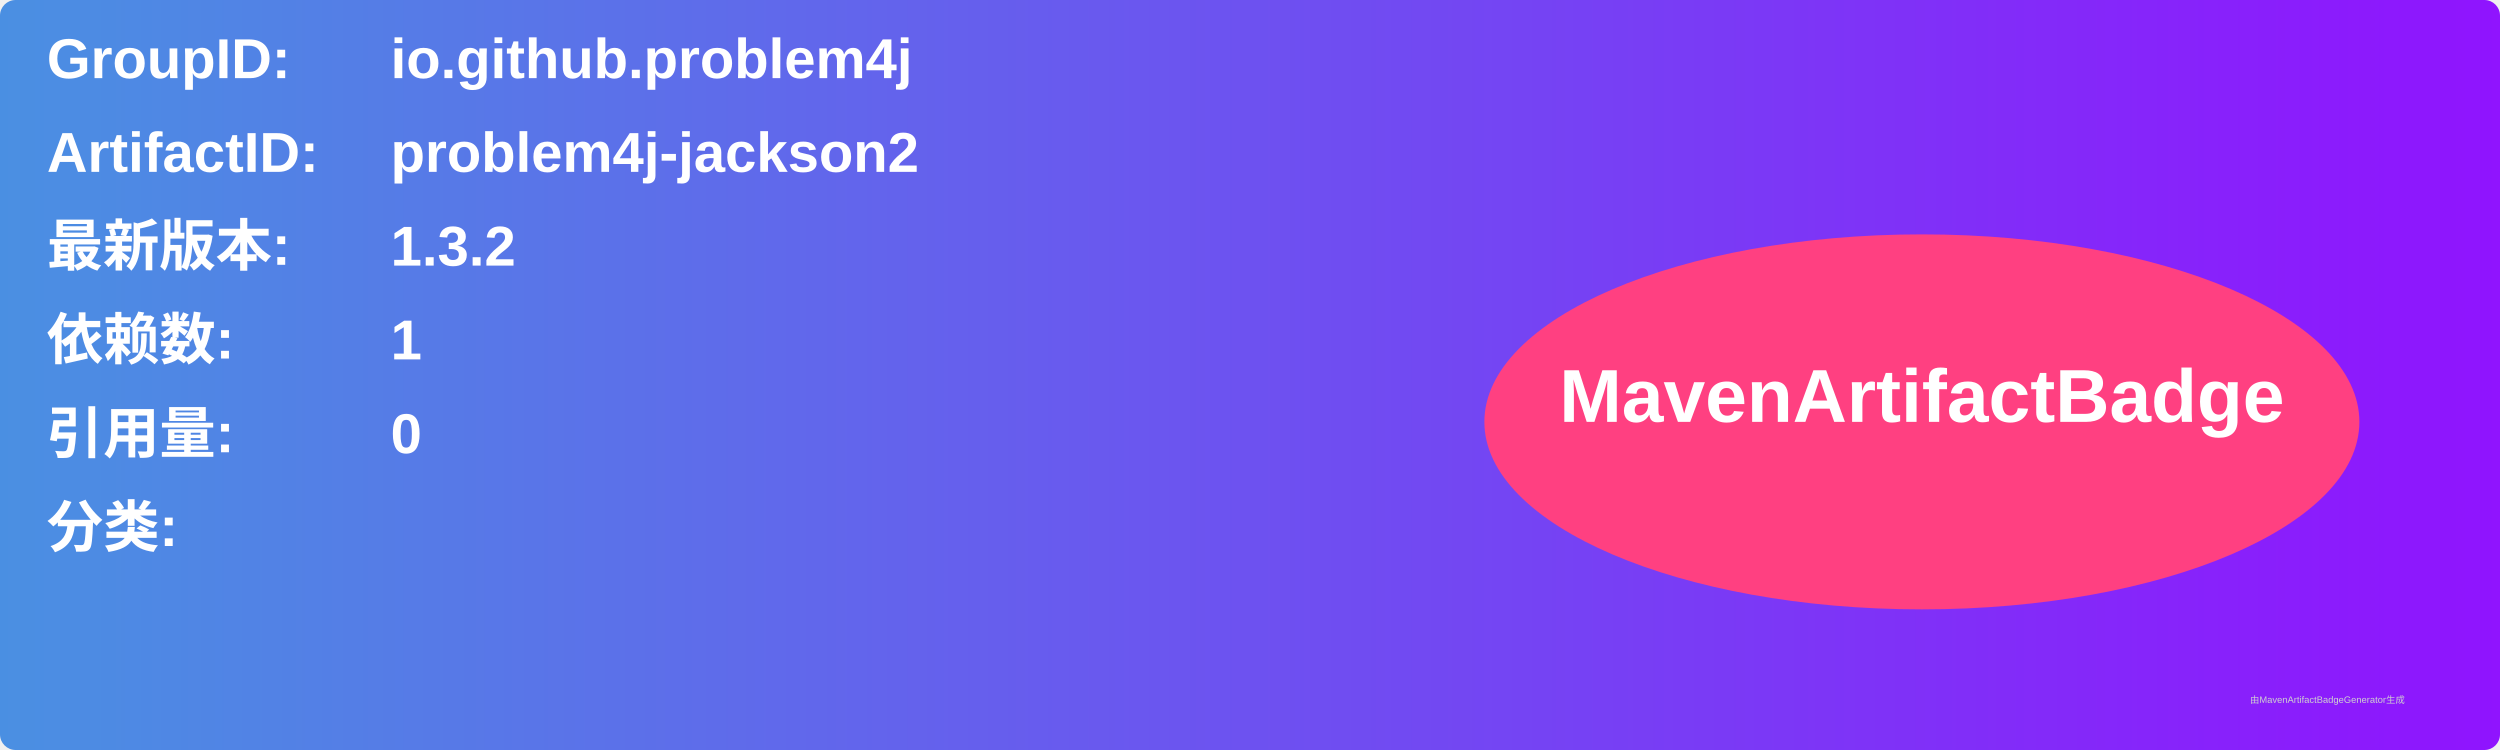
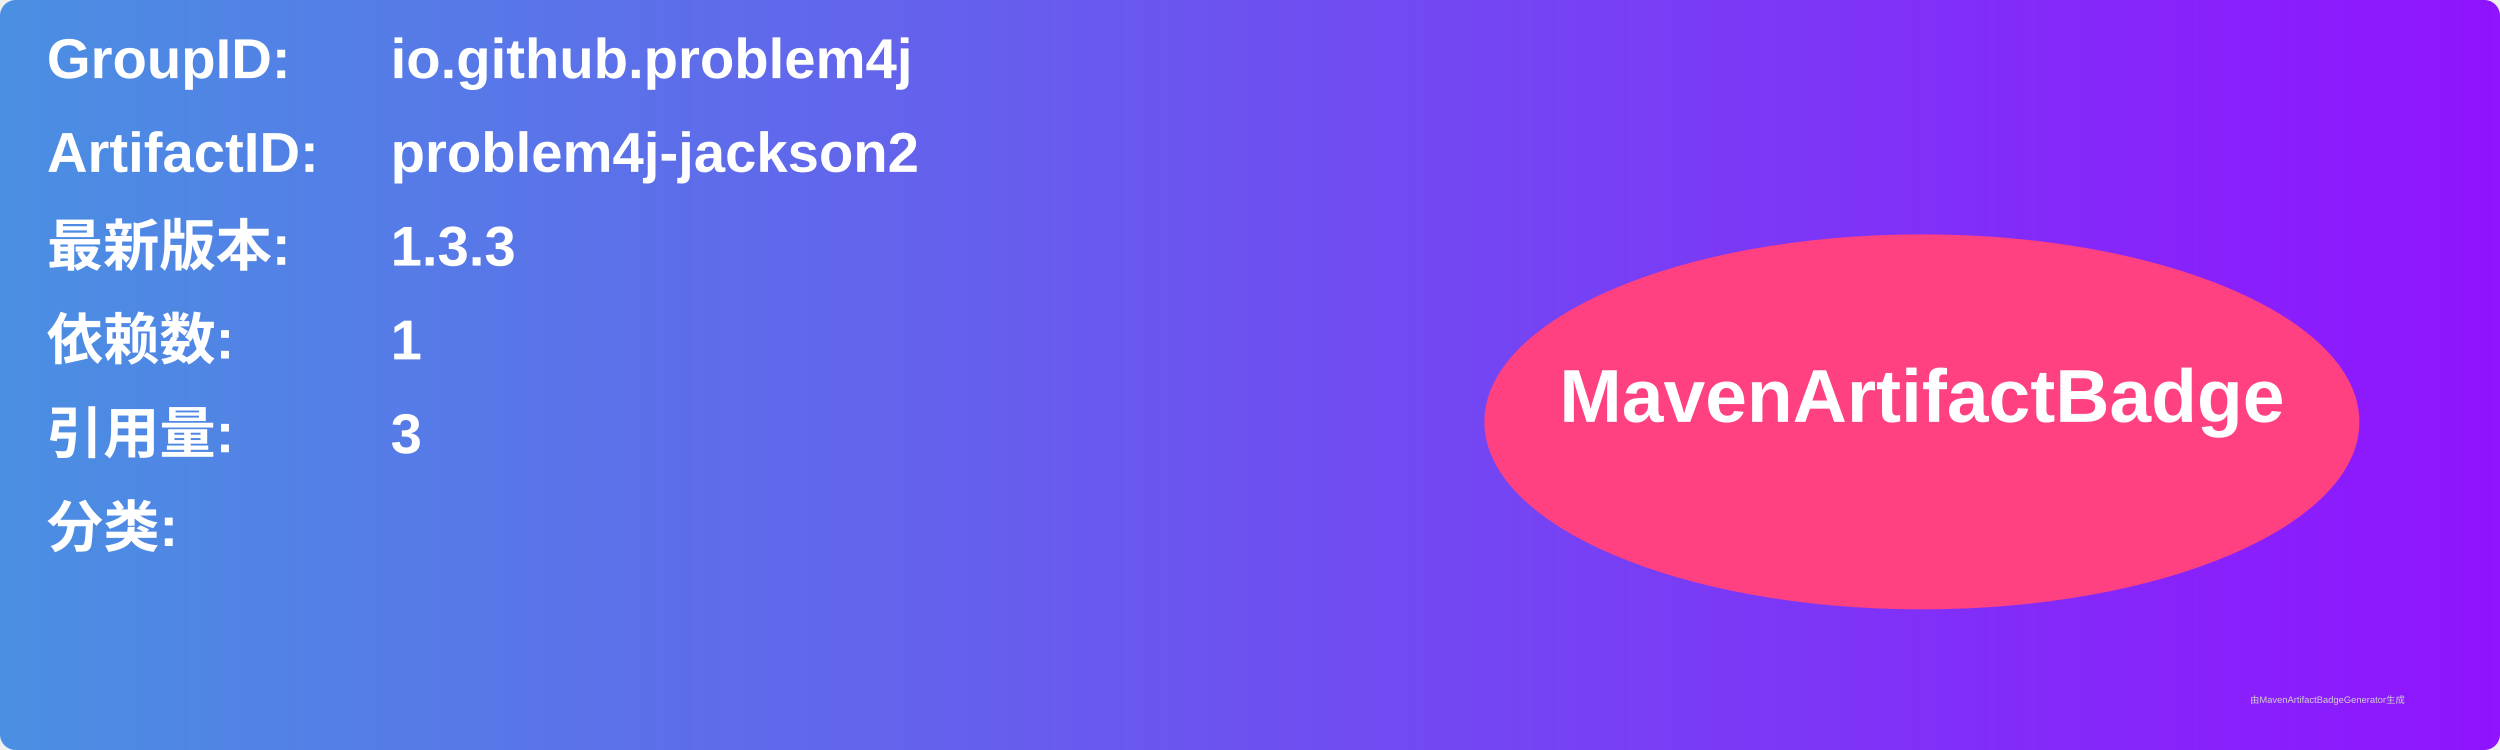
<svg xmlns="http://www.w3.org/2000/svg" width="800" height="240" viewBox="0 0 800 240">
  <linearGradient id="grad" x1="0%" y1="0%" x2="100%" y2="0%">
    <stop offset="0%" stop-color="#4a90e2" />
    <stop offset="100%" stop-color="#9013fe" />
  </linearGradient>
  <rect width="100%" height="100%" rx="5" ry="5" fill="url(#grad)" />
  <g transform="translate(15, 15)">
    <text x="0" y="10" font-family="Arial" font-size="18" fill="white" font-weight="bold" width="260">GroupID:</text>
    <text x="110" y="10" font-family="Arial" font-size="18" fill="white" font-weight="bold" width="460">io.github.problem4j</text>
    <text x="0" y="40" font-family="Arial" font-size="18" fill="white" font-weight="bold" width="260">ArtifactID:</text>
    <text x="110" y="40" font-family="Arial" font-size="18" fill="white" font-weight="bold" width="460">problem4j-jackson2</text>
    <text x="0" y="70" font-family="Arial" font-size="18" fill="white" font-weight="bold">最新版本:</text>
    <text x="110" y="70" font-family="Arial" font-size="18" fill="white" font-weight="bold">
-       <tspan font-weight="bold">1.3.2</tspan>
+       <tspan font-weight="bold">1.3.3</tspan>
    </text>
    <text x="0" y="100" font-family="Arial" font-size="18" fill="white" font-weight="bold">依赖数: </text>
    <text x="110" y="100" font-family="Arial" font-size="18" fill="white">
      <tspan font-weight="bold">1</tspan>
    </text>
    <text x="0" y="130" font-family="Arial" font-size="18" fill="white" font-weight="bold">引用量: </text>
    <text x="110" y="130" font-family="Arial" font-size="18" fill="white">
-       <tspan font-weight="bold">0</tspan>
+       <tspan font-weight="bold">3</tspan>
    </text>
    <text x="0" y="160" font-family="Arial" font-size="18" fill="white" font-weight="bold">分类:</text>
    <text x="10" y="190" font-family="Arial" font-size="10" fill="white">
      <tspan font-weight="bold" />
    </text>
    <ellipse cx="600" cy="120" rx="140" ry="60" fill="#ff4081" />
    <text x="600" y="120" text-anchor="middle" font-family="Arial" font-size="24" fill="white" font-weight="bold">MavenArtifactBadge</text>
  </g>
  <text x="720" y="225" font-family="Arial" font-size="3" fill="#d0d0d0">由MavenArtifactBadgeGenerator生成</text>
</svg>
